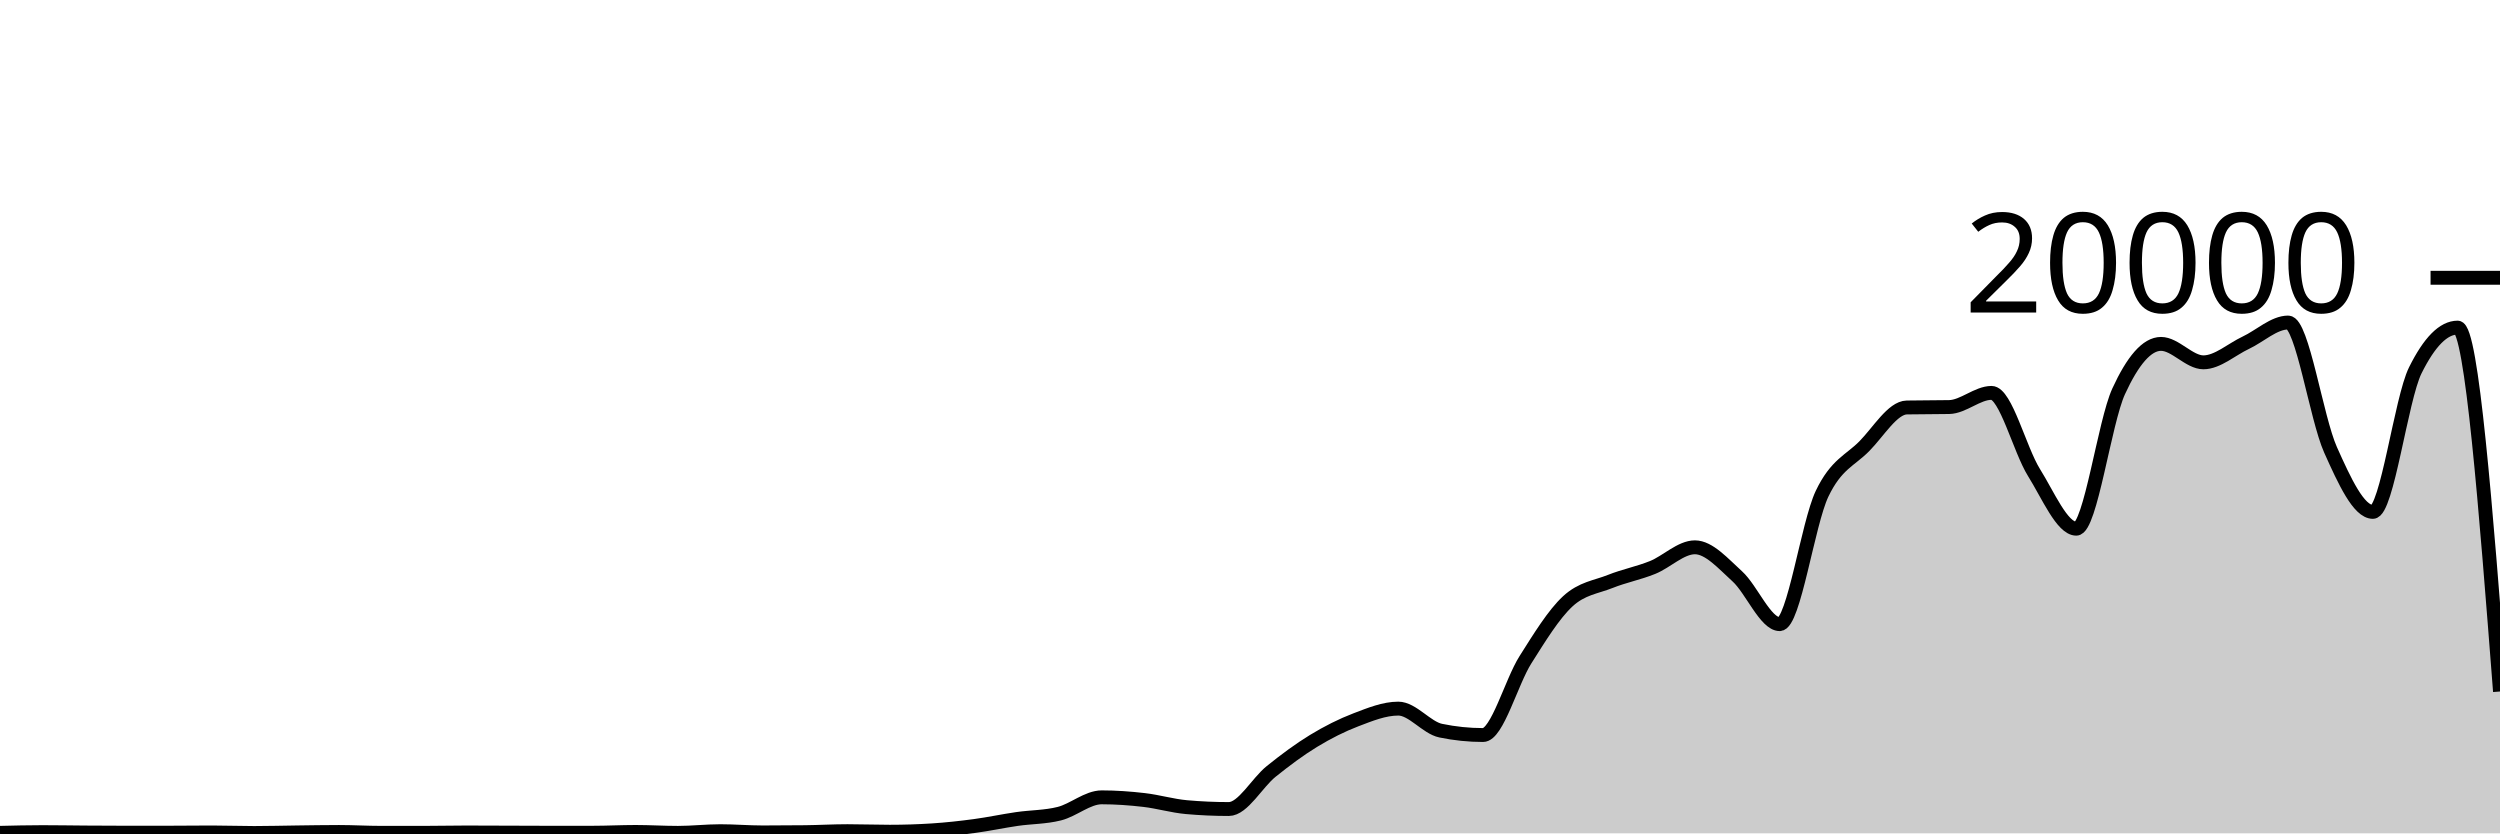
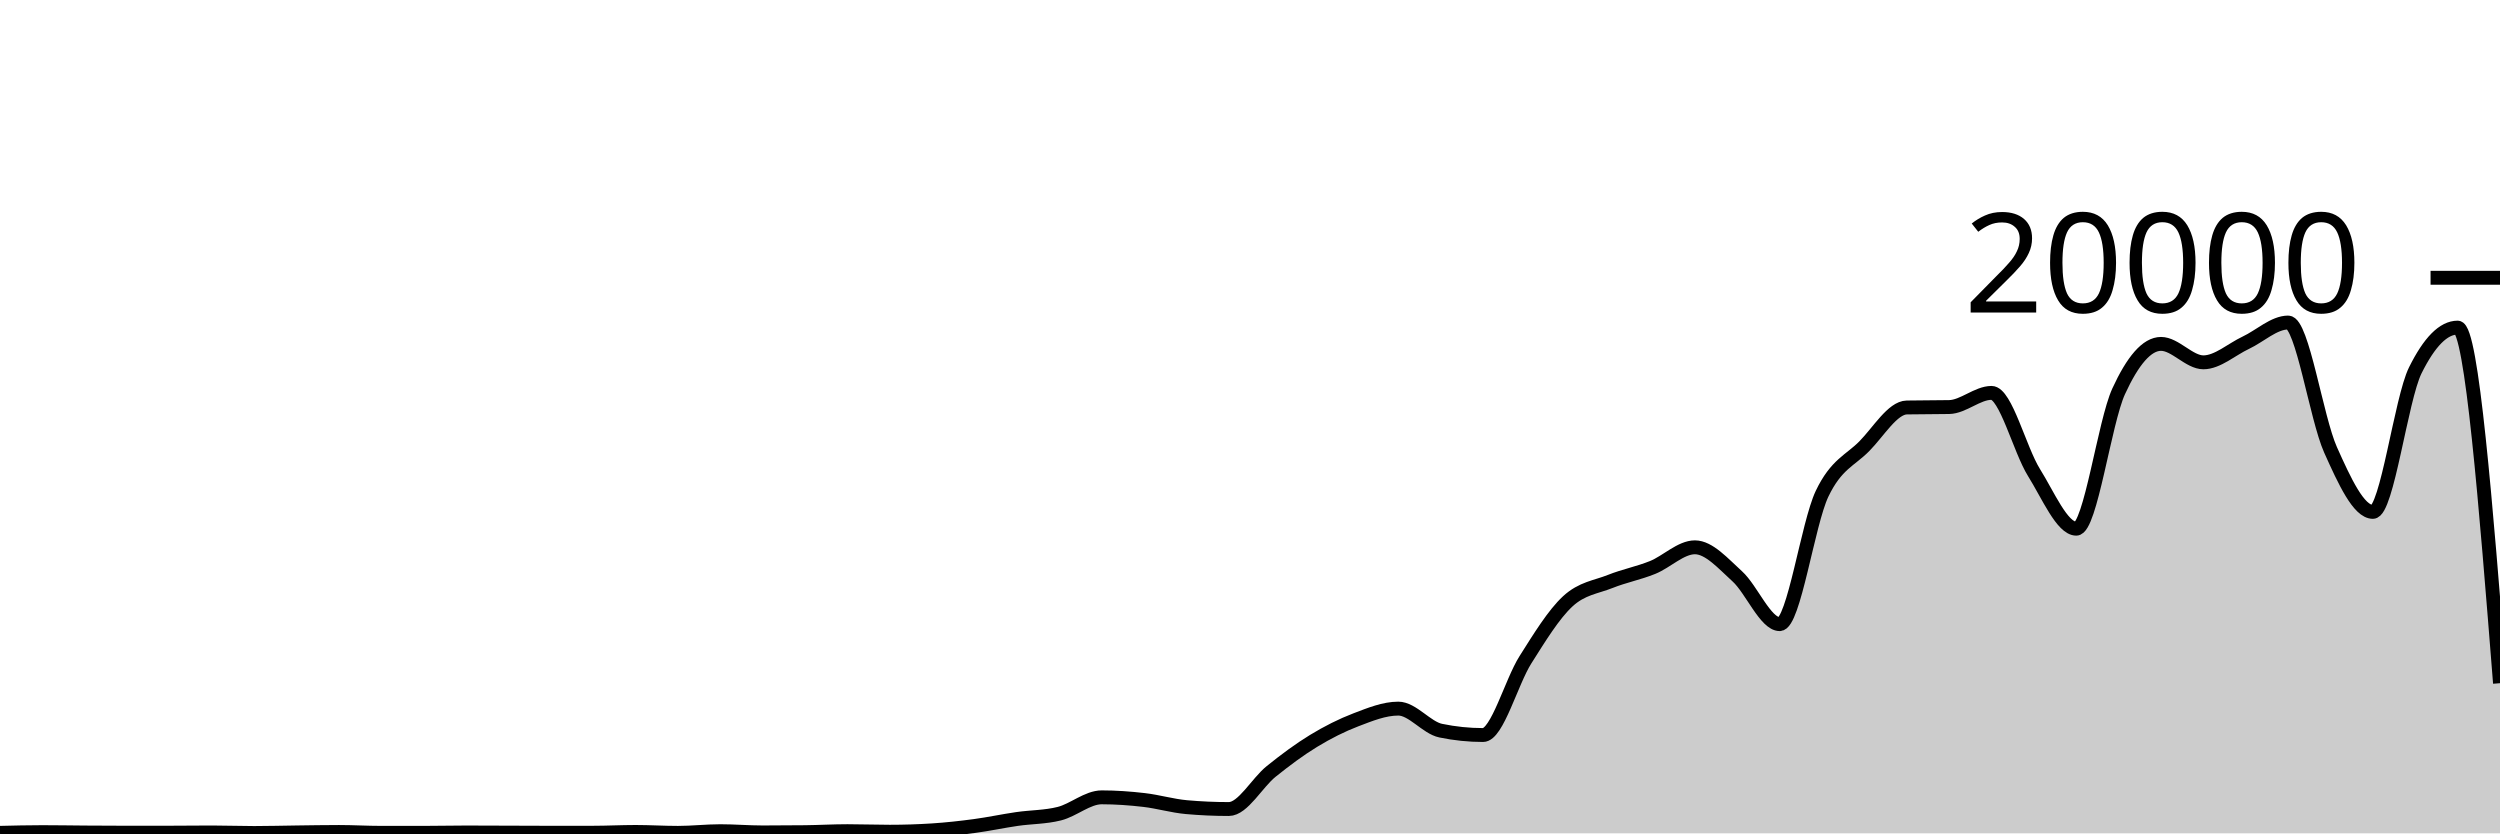
<svg xmlns="http://www.w3.org/2000/svg" viewBox="0 0 180 60">
  <g transform="translate(0,20)">
-     <path class="area" fill="rgba(0, 0, 0, 0.2)" d="M0,39.964C1.017,39.939,2.034,39.914,3.051,39.914C4.068,39.914,5.085,39.933,6.102,39.94C7.119,39.947,8.136,39.954,9.153,39.954C10.169,39.954,11.186,39.953,12.203,39.952C13.22,39.951,14.237,39.936,15.254,39.936C16.271,39.936,17.288,39.976,18.305,39.976C19.322,39.976,20.339,39.946,21.356,39.934C22.373,39.922,23.39,39.902,24.407,39.902C25.424,39.902,26.441,39.964,27.458,39.964C28.475,39.964,29.492,39.964,30.508,39.964C31.525,39.964,32.542,39.938,33.559,39.938C34.576,39.938,35.593,39.945,36.61,39.948C37.627,39.951,38.644,39.958,39.661,39.958C40.678,39.958,41.695,39.957,42.712,39.956C43.729,39.955,44.746,39.9,45.763,39.9C46.78,39.9,47.797,39.966,48.814,39.966C49.831,39.966,50.847,39.846,51.864,39.846C52.881,39.846,53.898,39.934,54.915,39.934C55.932,39.934,56.949,39.928,57.966,39.916C58.983,39.904,60,39.844,61.017,39.844C62.034,39.844,63.051,39.884,64.068,39.884C65.085,39.884,66.102,39.851,67.119,39.786C68.136,39.721,69.153,39.608,70.169,39.472C71.186,39.336,72.203,39.116,73.22,38.968C74.237,38.82,75.254,38.84,76.271,38.584C77.288,38.328,78.305,37.408,79.322,37.408C80.339,37.408,81.356,37.482,82.373,37.6C83.39,37.718,84.407,38.023,85.424,38.114C86.441,38.205,87.458,38.25,88.475,38.25C89.492,38.25,90.508,36.359,91.525,35.542C92.542,34.725,93.559,33.965,94.576,33.346C95.593,32.727,96.61,32.214,97.627,31.826C98.644,31.438,99.661,31.02,100.678,31.02C101.695,31.02,102.712,32.395,103.729,32.606C104.746,32.817,105.763,32.922,106.78,32.922C107.797,32.922,108.814,29.109,109.831,27.504C110.847,25.899,111.864,24.234,112.881,23.294C113.898,22.354,114.915,22.272,115.932,21.866C116.949,21.46,117.966,21.27,118.983,20.86C120,20.45,121.017,19.406,122.034,19.406C123.051,19.406,124.068,20.576,125.085,21.498C126.102,22.42,127.119,24.938,128.136,24.938C129.153,24.938,130.169,17.692,131.186,15.556C132.203,13.42,133.22,13.156,134.237,12.12C135.254,11.084,136.271,9.358,137.288,9.338C138.305,9.318,139.322,9.328,140.339,9.308C141.356,9.288,142.373,8.288,143.39,8.288C144.407,8.288,145.424,12.382,146.441,14.012C147.458,15.642,148.475,18.066,149.492,18.066C150.508,18.066,151.525,10.396,152.542,8.178C153.559,5.96,154.576,4.76,155.593,4.76C156.61,4.76,157.627,6.088,158.644,6.088C159.661,6.088,160.678,5.156,161.695,4.678C162.712,4.2,163.729,3.222,164.746,3.222C165.763,3.222,166.78,10.112,167.797,12.384C168.814,14.656,169.831,16.856,170.847,16.856C171.864,16.856,172.881,8.721,173.898,6.668C174.915,4.615,175.932,3.588,176.949,3.588C177.966,3.588,178.983,16.688,180,29.788L180,40C178.983,40,177.966,40,176.949,40C175.932,40,174.915,40,173.898,40C172.881,40,171.864,40,170.847,40C169.831,40,168.814,40,167.797,40C166.78,40,165.763,40,164.746,40C163.729,40,162.712,40,161.695,40C160.678,40,159.661,40,158.644,40C157.627,40,156.61,40,155.593,40C154.576,40,153.559,40,152.542,40C151.525,40,150.508,40,149.492,40C148.475,40,147.458,40,146.441,40C145.424,40,144.407,40,143.39,40C142.373,40,141.356,40,140.339,40C139.322,40,138.305,40,137.288,40C136.271,40,135.254,40,134.237,40C133.22,40,132.203,40,131.186,40C130.169,40,129.153,40,128.136,40C127.119,40,126.102,40,125.085,40C124.068,40,123.051,40,122.034,40C121.017,40,120,40,118.983,40C117.966,40,116.949,40,115.932,40C114.915,40,113.898,40,112.881,40C111.864,40,110.847,40,109.831,40C108.814,40,107.797,40,106.78,40C105.763,40,104.746,40,103.729,40C102.712,40,101.695,40,100.678,40C99.661,40,98.644,40,97.627,40C96.61,40,95.593,40,94.576,40C93.559,40,92.542,40,91.525,40C90.508,40,89.492,40,88.475,40C87.458,40,86.441,40,85.424,40C84.407,40,83.39,40,82.373,40C81.356,40,80.339,40,79.322,40C78.305,40,77.288,40,76.271,40C75.254,40,74.237,40,73.22,40C72.203,40,71.186,40,70.169,40C69.153,40,68.136,40,67.119,40C66.102,40,65.085,40,64.068,40C63.051,40,62.034,40,61.017,40C60,40,58.983,40,57.966,40C56.949,40,55.932,40,54.915,40C53.898,40,52.881,40,51.864,40C50.847,40,49.831,40,48.814,40C47.797,40,46.78,40,45.763,40C44.746,40,43.729,40,42.712,40C41.695,40,40.678,40,39.661,40C38.644,40,37.627,40,36.61,40C35.593,40,34.576,40,33.559,40C32.542,40,31.525,40,30.508,40C29.492,40,28.475,40,27.458,40C26.441,40,25.424,40,24.407,40C23.39,40,22.373,40,21.356,40C20.339,40,19.322,40,18.305,40C17.288,40,16.271,40,15.254,40C14.237,40,13.22,40,12.203,40C11.186,40,10.169,40,9.153,40C8.136,40,7.119,40,6.102,40C5.085,40,4.068,40,3.051,40C2.034,40,1.017,40,0,40Z" />
-     <path class="line" stroke="black" fill="none" d="M0,39.964C1.017,39.939,2.034,39.914,3.051,39.914C4.068,39.914,5.085,39.933,6.102,39.94C7.119,39.947,8.136,39.954,9.153,39.954C10.169,39.954,11.186,39.953,12.203,39.952C13.22,39.951,14.237,39.936,15.254,39.936C16.271,39.936,17.288,39.976,18.305,39.976C19.322,39.976,20.339,39.946,21.356,39.934C22.373,39.922,23.39,39.902,24.407,39.902C25.424,39.902,26.441,39.964,27.458,39.964C28.475,39.964,29.492,39.964,30.508,39.964C31.525,39.964,32.542,39.938,33.559,39.938C34.576,39.938,35.593,39.945,36.61,39.948C37.627,39.951,38.644,39.958,39.661,39.958C40.678,39.958,41.695,39.957,42.712,39.956C43.729,39.955,44.746,39.9,45.763,39.9C46.78,39.9,47.797,39.966,48.814,39.966C49.831,39.966,50.847,39.846,51.864,39.846C52.881,39.846,53.898,39.934,54.915,39.934C55.932,39.934,56.949,39.928,57.966,39.916C58.983,39.904,60,39.844,61.017,39.844C62.034,39.844,63.051,39.884,64.068,39.884C65.085,39.884,66.102,39.851,67.119,39.786C68.136,39.721,69.153,39.608,70.169,39.472C71.186,39.336,72.203,39.116,73.22,38.968C74.237,38.82,75.254,38.84,76.271,38.584C77.288,38.328,78.305,37.408,79.322,37.408C80.339,37.408,81.356,37.482,82.373,37.6C83.39,37.718,84.407,38.023,85.424,38.114C86.441,38.205,87.458,38.25,88.475,38.25C89.492,38.25,90.508,36.359,91.525,35.542C92.542,34.725,93.559,33.965,94.576,33.346C95.593,32.727,96.61,32.214,97.627,31.826C98.644,31.438,99.661,31.02,100.678,31.02C101.695,31.02,102.712,32.395,103.729,32.606C104.746,32.817,105.763,32.922,106.78,32.922C107.797,32.922,108.814,29.109,109.831,27.504C110.847,25.899,111.864,24.234,112.881,23.294C113.898,22.354,114.915,22.272,115.932,21.866C116.949,21.46,117.966,21.27,118.983,20.86C120,20.45,121.017,19.406,122.034,19.406C123.051,19.406,124.068,20.576,125.085,21.498C126.102,22.42,127.119,24.938,128.136,24.938C129.153,24.938,130.169,17.692,131.186,15.556C132.203,13.42,133.22,13.156,134.237,12.12C135.254,11.084,136.271,9.358,137.288,9.338C138.305,9.318,139.322,9.328,140.339,9.308C141.356,9.288,142.373,8.288,143.39,8.288C144.407,8.288,145.424,12.382,146.441,14.012C147.458,15.642,148.475,18.066,149.492,18.066C150.508,18.066,151.525,10.396,152.542,8.178C153.559,5.96,154.576,4.76,155.593,4.76C156.61,4.76,157.627,6.088,158.644,6.088C159.661,6.088,160.678,5.156,161.695,4.678C162.712,4.2,163.729,3.222,164.746,3.222C165.763,3.222,166.78,10.112,167.797,12.384C168.814,14.656,169.831,16.856,170.847,16.856C171.864,16.856,172.881,8.721,173.898,6.668C174.915,4.615,175.932,3.588,176.949,3.588C177.966,3.588,178.983,16.688,180,29.788" />
+     <path class="area" fill="rgba(0, 0, 0, 0.2)" d="M0,39.964C1.017,39.939,2.034,39.914,3.051,39.914C4.068,39.914,5.085,39.933,6.102,39.94C7.119,39.947,8.136,39.954,9.153,39.954C10.169,39.954,11.186,39.953,12.203,39.952C13.22,39.951,14.237,39.936,15.254,39.936C16.271,39.936,17.288,39.976,18.305,39.976C19.322,39.976,20.339,39.946,21.356,39.934C22.373,39.922,23.39,39.902,24.407,39.902C25.424,39.902,26.441,39.964,27.458,39.964C28.475,39.964,29.492,39.964,30.508,39.964C31.525,39.964,32.542,39.938,33.559,39.938C34.576,39.938,35.593,39.945,36.61,39.948C37.627,39.951,38.644,39.958,39.661,39.958C40.678,39.958,41.695,39.957,42.712,39.956C43.729,39.955,44.746,39.9,45.763,39.9C46.78,39.9,47.797,39.966,48.814,39.966C49.831,39.966,50.847,39.846,51.864,39.846C52.881,39.846,53.898,39.934,54.915,39.934C55.932,39.934,56.949,39.928,57.966,39.916C58.983,39.904,60,39.844,61.017,39.844C62.034,39.844,63.051,39.884,64.068,39.884C65.085,39.884,66.102,39.851,67.119,39.786C68.136,39.721,69.153,39.608,70.169,39.472C71.186,39.336,72.203,39.116,73.22,38.968C74.237,38.82,75.254,38.84,76.271,38.584C77.288,38.328,78.305,37.408,79.322,37.408C80.339,37.408,81.356,37.482,82.373,37.6C83.39,37.718,84.407,38.023,85.424,38.114C86.441,38.205,87.458,38.25,88.475,38.25C89.492,38.25,90.508,36.359,91.525,35.542C92.542,34.725,93.559,33.965,94.576,33.346C95.593,32.727,96.61,32.214,97.627,31.826C98.644,31.438,99.661,31.02,100.678,31.02C101.695,31.02,102.712,32.395,103.729,32.606C104.746,32.817,105.763,32.922,106.78,32.922C107.797,32.922,108.814,29.109,109.831,27.504C110.847,25.899,111.864,24.234,112.881,23.294C113.898,22.354,114.915,22.272,115.932,21.866C116.949,21.46,117.966,21.27,118.983,20.86C120,20.45,121.017,19.406,122.034,19.406C123.051,19.406,124.068,20.576,125.085,21.498C126.102,22.42,127.119,24.938,128.136,24.938C129.153,24.938,130.169,17.692,131.186,15.556C132.203,13.42,133.22,13.156,134.237,12.12C135.254,11.084,136.271,9.358,137.288,9.338C138.305,9.318,139.322,9.328,140.339,9.308C141.356,9.288,142.373,8.288,143.39,8.288C144.407,8.288,145.424,12.382,146.441,14.012C147.458,15.642,148.475,18.066,149.492,18.066C150.508,18.066,151.525,10.396,152.542,8.178C153.559,5.96,154.576,4.76,155.593,4.76C156.61,4.76,157.627,6.088,158.644,6.088C159.661,6.088,160.678,5.156,161.695,4.678C162.712,4.2,163.729,3.222,164.746,3.222C165.763,3.222,166.78,10.112,167.797,12.384C168.814,14.656,169.831,16.856,170.847,16.856C171.864,16.856,172.881,8.721,173.898,6.668C174.915,4.615,175.932,3.588,176.949,3.588C177.966,3.588,178.983,16.389,180,29.19L180,40C178.983,40,177.966,40,176.949,40C175.932,40,174.915,40,173.898,40C172.881,40,171.864,40,170.847,40C169.831,40,168.814,40,167.797,40C166.78,40,165.763,40,164.746,40C163.729,40,162.712,40,161.695,40C160.678,40,159.661,40,158.644,40C157.627,40,156.61,40,155.593,40C154.576,40,153.559,40,152.542,40C151.525,40,150.508,40,149.492,40C148.475,40,147.458,40,146.441,40C145.424,40,144.407,40,143.39,40C142.373,40,141.356,40,140.339,40C139.322,40,138.305,40,137.288,40C136.271,40,135.254,40,134.237,40C133.22,40,132.203,40,131.186,40C130.169,40,129.153,40,128.136,40C127.119,40,126.102,40,125.085,40C124.068,40,123.051,40,122.034,40C121.017,40,120,40,118.983,40C117.966,40,116.949,40,115.932,40C114.915,40,113.898,40,112.881,40C111.864,40,110.847,40,109.831,40C108.814,40,107.797,40,106.78,40C105.763,40,104.746,40,103.729,40C102.712,40,101.695,40,100.678,40C99.661,40,98.644,40,97.627,40C96.61,40,95.593,40,94.576,40C93.559,40,92.542,40,91.525,40C90.508,40,89.492,40,88.475,40C87.458,40,86.441,40,85.424,40C84.407,40,83.39,40,82.373,40C81.356,40,80.339,40,79.322,40C78.305,40,77.288,40,76.271,40C75.254,40,74.237,40,73.22,40C72.203,40,71.186,40,70.169,40C69.153,40,68.136,40,67.119,40C66.102,40,65.085,40,64.068,40C63.051,40,62.034,40,61.017,40C60,40,58.983,40,57.966,40C56.949,40,55.932,40,54.915,40C53.898,40,52.881,40,51.864,40C50.847,40,49.831,40,48.814,40C47.797,40,46.78,40,45.763,40C44.746,40,43.729,40,42.712,40C41.695,40,40.678,40,39.661,40C38.644,40,37.627,40,36.61,40C35.593,40,34.576,40,33.559,40C32.542,40,31.525,40,30.508,40C29.492,40,28.475,40,27.458,40C26.441,40,25.424,40,24.407,40C23.39,40,22.373,40,21.356,40C20.339,40,19.322,40,18.305,40C17.288,40,16.271,40,15.254,40C14.237,40,13.22,40,12.203,40C11.186,40,10.169,40,9.153,40C8.136,40,7.119,40,6.102,40C5.085,40,4.068,40,3.051,40C2.034,40,1.017,40,0,40Z" />
+     <path class="line" stroke="black" fill="none" d="M0,39.964C1.017,39.939,2.034,39.914,3.051,39.914C4.068,39.914,5.085,39.933,6.102,39.94C7.119,39.947,8.136,39.954,9.153,39.954C10.169,39.954,11.186,39.953,12.203,39.952C13.22,39.951,14.237,39.936,15.254,39.936C16.271,39.936,17.288,39.976,18.305,39.976C19.322,39.976,20.339,39.946,21.356,39.934C22.373,39.922,23.39,39.902,24.407,39.902C25.424,39.902,26.441,39.964,27.458,39.964C28.475,39.964,29.492,39.964,30.508,39.964C31.525,39.964,32.542,39.938,33.559,39.938C34.576,39.938,35.593,39.945,36.61,39.948C37.627,39.951,38.644,39.958,39.661,39.958C40.678,39.958,41.695,39.957,42.712,39.956C43.729,39.955,44.746,39.9,45.763,39.9C46.78,39.9,47.797,39.966,48.814,39.966C49.831,39.966,50.847,39.846,51.864,39.846C52.881,39.846,53.898,39.934,54.915,39.934C55.932,39.934,56.949,39.928,57.966,39.916C58.983,39.904,60,39.844,61.017,39.844C62.034,39.844,63.051,39.884,64.068,39.884C65.085,39.884,66.102,39.851,67.119,39.786C68.136,39.721,69.153,39.608,70.169,39.472C71.186,39.336,72.203,39.116,73.22,38.968C74.237,38.82,75.254,38.84,76.271,38.584C77.288,38.328,78.305,37.408,79.322,37.408C80.339,37.408,81.356,37.482,82.373,37.6C83.39,37.718,84.407,38.023,85.424,38.114C86.441,38.205,87.458,38.25,88.475,38.25C89.492,38.25,90.508,36.359,91.525,35.542C92.542,34.725,93.559,33.965,94.576,33.346C95.593,32.727,96.61,32.214,97.627,31.826C98.644,31.438,99.661,31.02,100.678,31.02C101.695,31.02,102.712,32.395,103.729,32.606C104.746,32.817,105.763,32.922,106.78,32.922C107.797,32.922,108.814,29.109,109.831,27.504C110.847,25.899,111.864,24.234,112.881,23.294C113.898,22.354,114.915,22.272,115.932,21.866C116.949,21.46,117.966,21.27,118.983,20.86C120,20.45,121.017,19.406,122.034,19.406C123.051,19.406,124.068,20.576,125.085,21.498C126.102,22.42,127.119,24.938,128.136,24.938C129.153,24.938,130.169,17.692,131.186,15.556C132.203,13.42,133.22,13.156,134.237,12.12C135.254,11.084,136.271,9.358,137.288,9.338C138.305,9.318,139.322,9.328,140.339,9.308C141.356,9.288,142.373,8.288,143.39,8.288C144.407,8.288,145.424,12.382,146.441,14.012C147.458,15.642,148.475,18.066,149.492,18.066C150.508,18.066,151.525,10.396,152.542,8.178C153.559,5.96,154.576,4.76,155.593,4.76C156.61,4.76,157.627,6.088,158.644,6.088C159.661,6.088,160.678,5.156,161.695,4.678C162.712,4.2,163.729,3.222,164.746,3.222C165.763,3.222,166.78,10.112,167.797,12.384C168.814,14.656,169.831,16.856,170.847,16.856C171.864,16.856,172.881,8.721,173.898,6.668C174.915,4.615,175.932,3.588,176.949,3.588C177.966,3.588,178.983,16.389,180,29.19" />
    <path class="axis-ceiling" stroke-width="1" stroke="black" fill="none" d="M175,0L180,0" />
    <text class="axis-ceiling-label" font-family="sans-serif" text-anchor="end" font-size="10px" x="170" y="2.5">20000</text>
  </g>
</svg>
